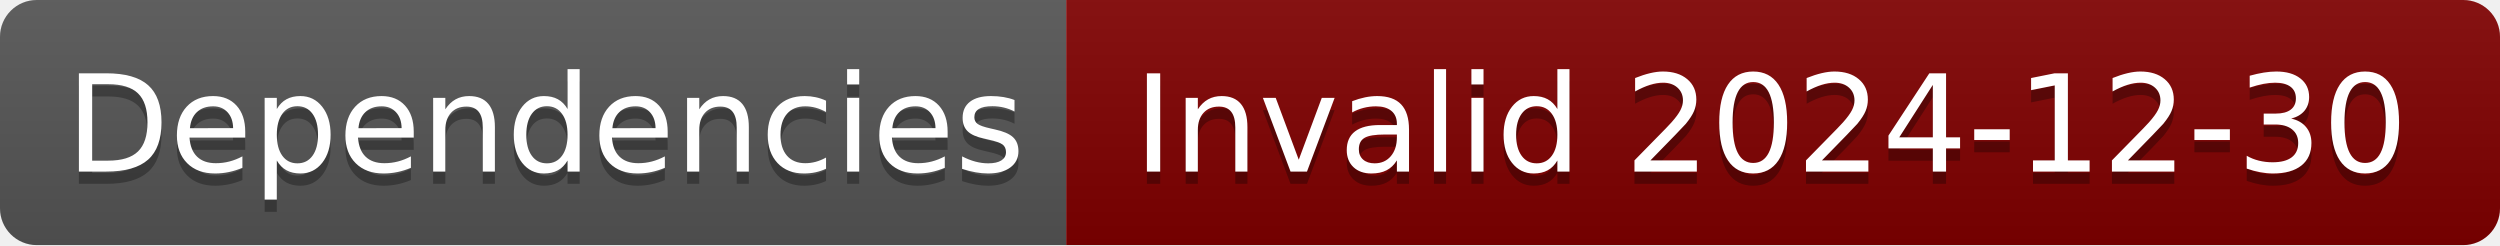
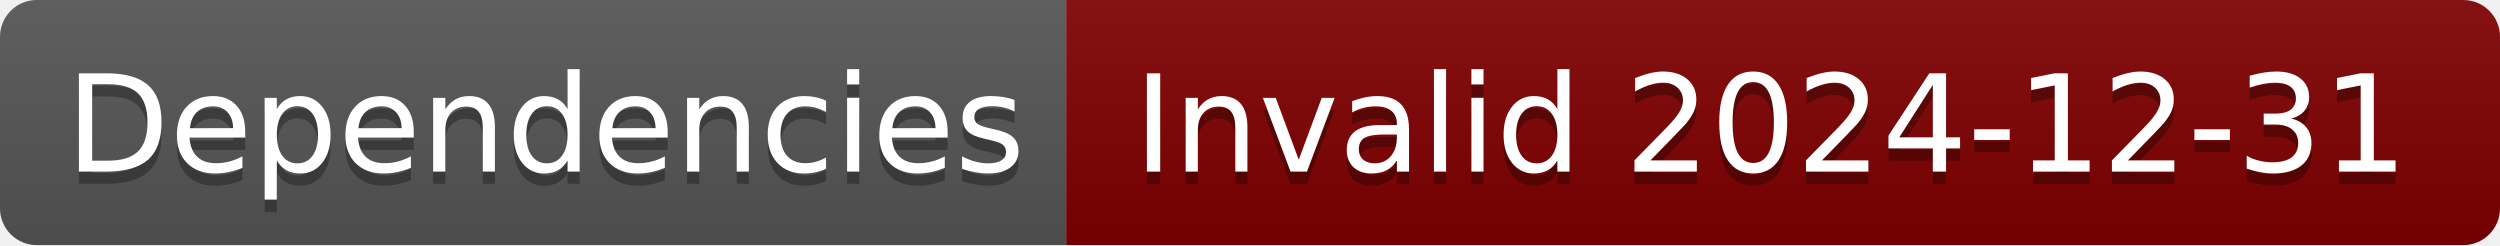
- <svg xmlns="http://www.w3.org/2000/svg" width="204" height="20" role="img" aria-label="Dependencies: Invalid 2024-12-30">
+ <svg xmlns="http://www.w3.org/2000/svg" width="204" height="20" role="img" aria-label="Dependencies: Invalid 2024-12-31">
  <linearGradient id="s" x2="0" y2="100%">
    <stop offset="0" stop-color="#bbb" stop-opacity=".1" />
    <stop offset="1" stop-opacity=".1" />
  </linearGradient>
  <clipPath id="r">
    <rect width="204" height="20" rx="3" fill="#fff" />
  </clipPath>
  <g clip-path="url(#r)">
    <rect width="87" height="20" fill="#555" />
    <rect x="87" width="117" height="20" fill="#800000" />
    <rect width="204" height="20" fill="url(#s)" />
  </g>
  <g fill="#fff" text-anchor="middle" font-family="Verdana,Geneva,DejaVu Sans,sans-serif" text-rendering="geometricPrecision" font-size="110">
    <text aria-hidden="true" x="445" y="150" fill="#010101" fill-opacity=".3" transform="scale(.1)" textLength="770">Dependencies</text>
    <text x="445" y="140" transform="scale(.1)" fill="#fff" textLength="770">Dependencies</text>
-     <text aria-hidden="true" x="1445" y="150" fill="#010101" fill-opacity=".3" transform="scale(.1)" textLength="1070">Invalid 2024-12-30</text>
-     <text x="1445" y="140" transform="scale(.1)" fill="#fff" textLength="1070">Invalid 2024-12-30</text>
+     <text aria-hidden="true" x="1445" y="150" fill="#010101" fill-opacity=".3" transform="scale(.1)" textLength="1070">Invalid 2024-12-31</text>
+     <text x="1445" y="140" transform="scale(.1)" fill="#fff" textLength="1070">Invalid 2024-12-31</text>
  </g>
</svg>
